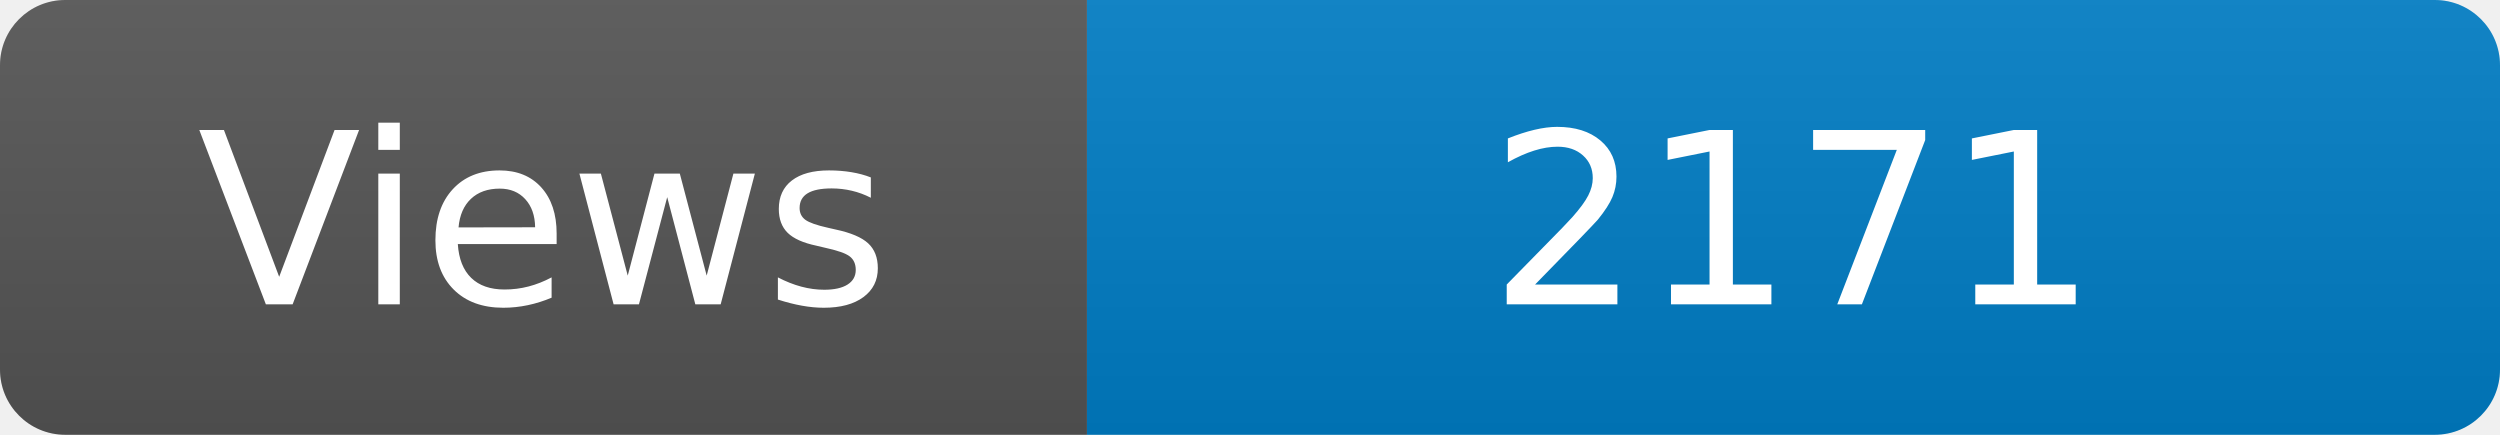
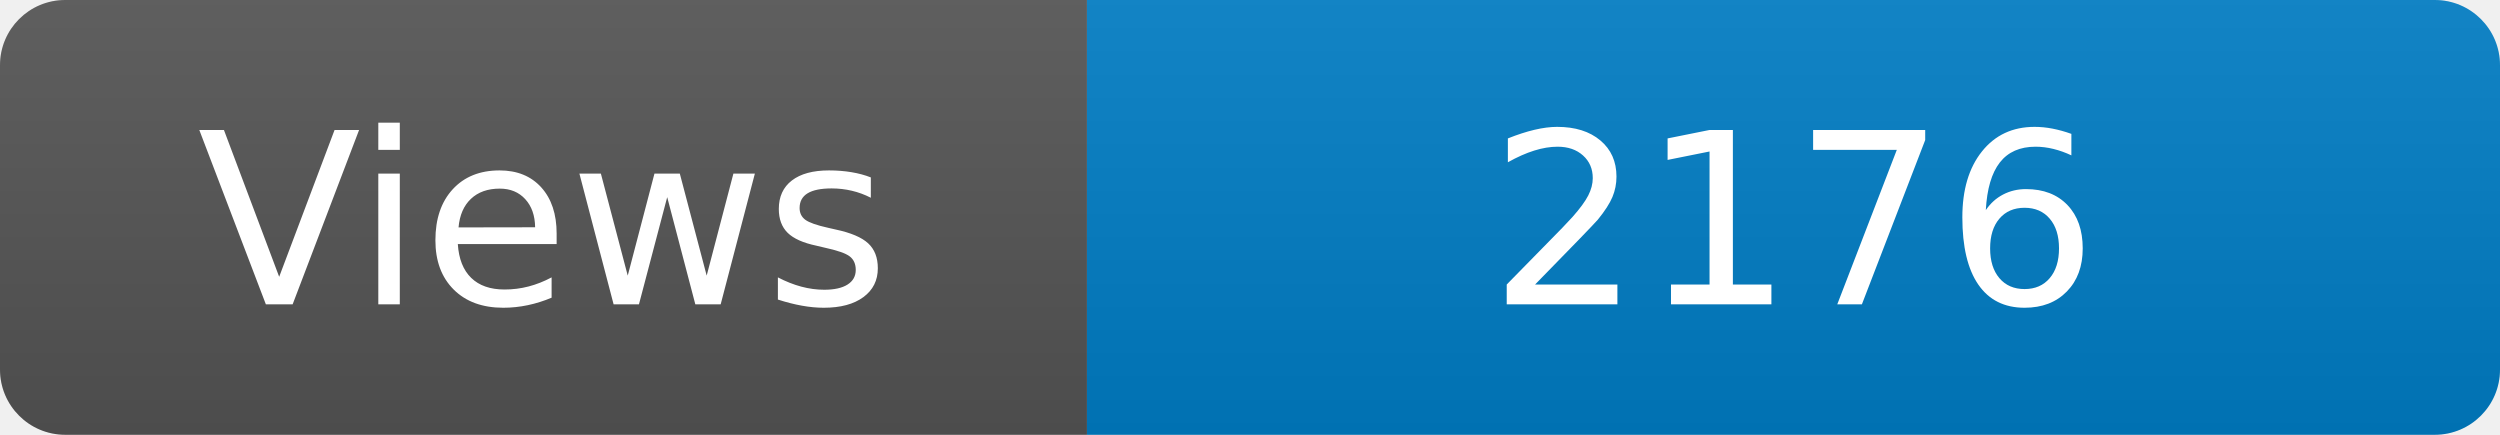
<svg xmlns="http://www.w3.org/2000/svg" width="115" height="20" role="img" aria-label="Maintained?: yes">
  <linearGradient id="s" x2="0" y2="100%">
    <stop offset="0" stop-color="#bbb" stop-opacity=".1" />
    <stop offset="1" stop-opacity=".1" />
  </linearGradient>
  <clipPath id="r">
    <rect width="115" height="20" rx="3" fill="#fff" />
  </clipPath>
  <g clip-path="url(#r)">
    <rect width="50" height="20" fill="#555" />
    <rect x="50" width="160" height="20" fill="#007ec6" />
    <rect width="115" height="20" fill="url(#s)" />
  </g>
  <g fill="#fff" text-anchor="middle" font-family="Verdana,Geneva,DejaVu Sans,sans-serif" font-size="110">
    <text x="250" y="140" transform="scale(.1)" fill="#fff">Views</text>
-     <text x="825" y="140" transform="scale(.1)" fill="#fff">2171</text>
+     <text x="825" y="140" transform="scale(.1)" fill="#fff">2176</text>
  </g>
</svg>
